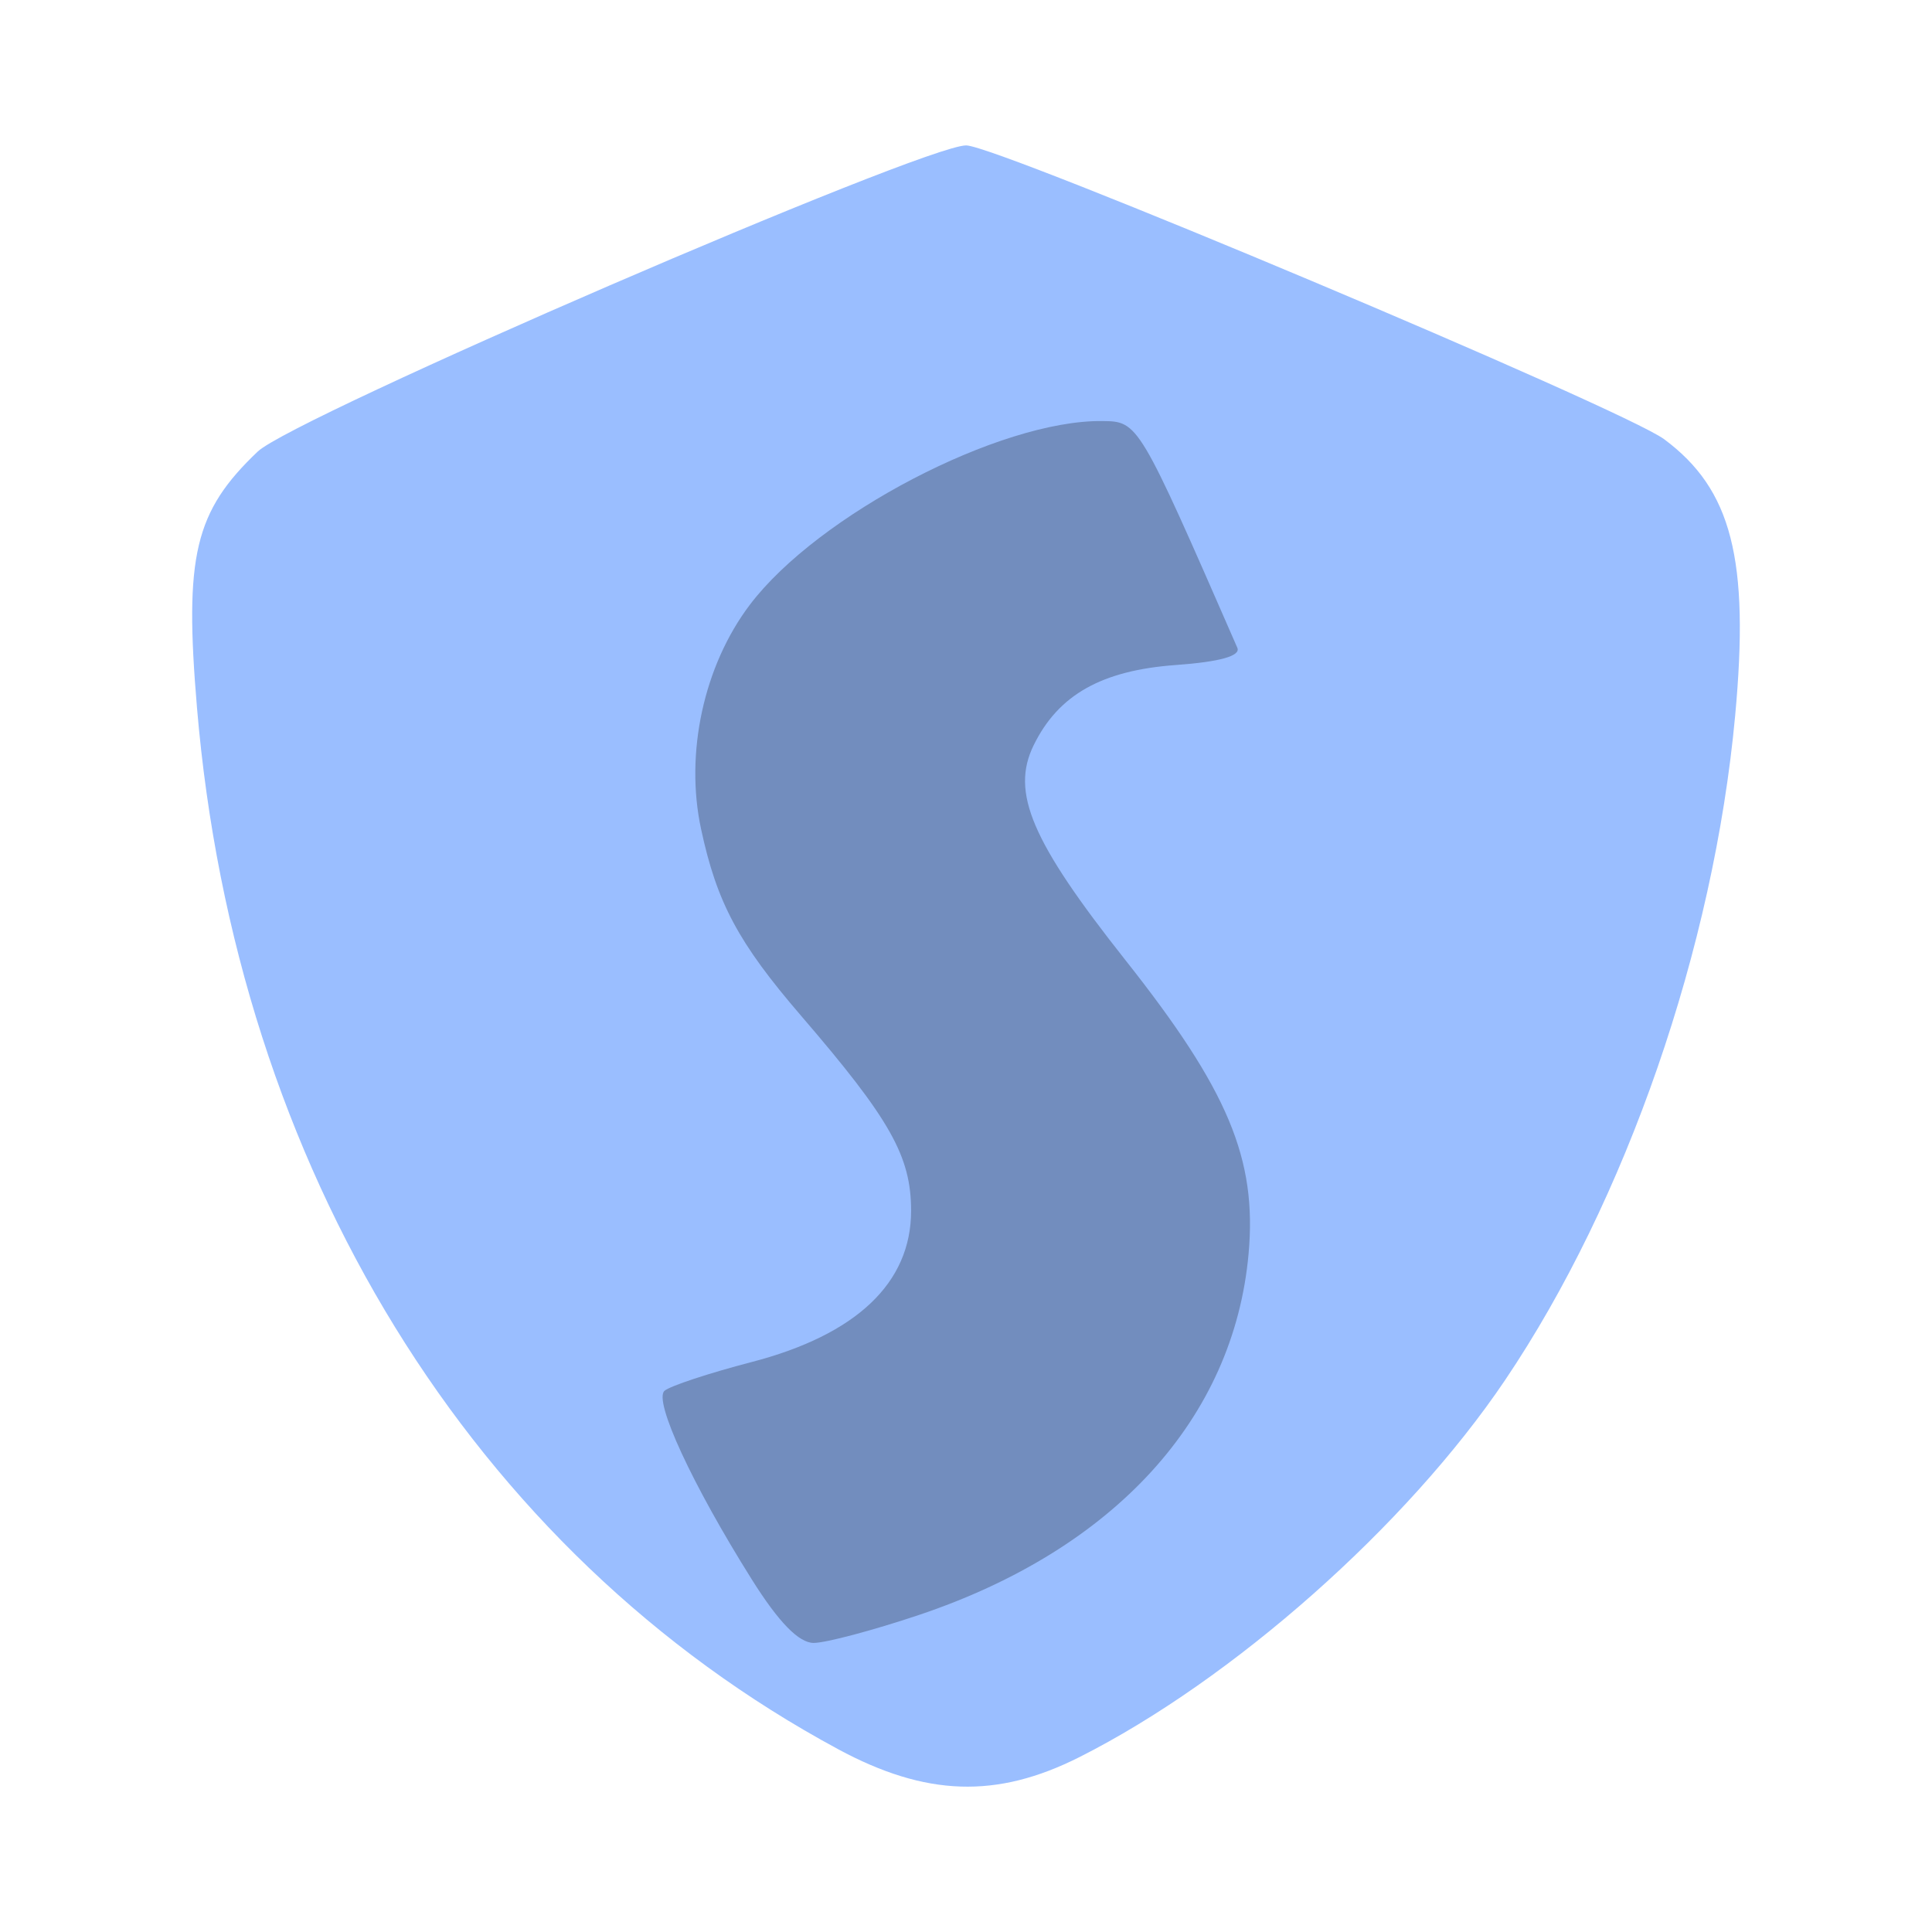
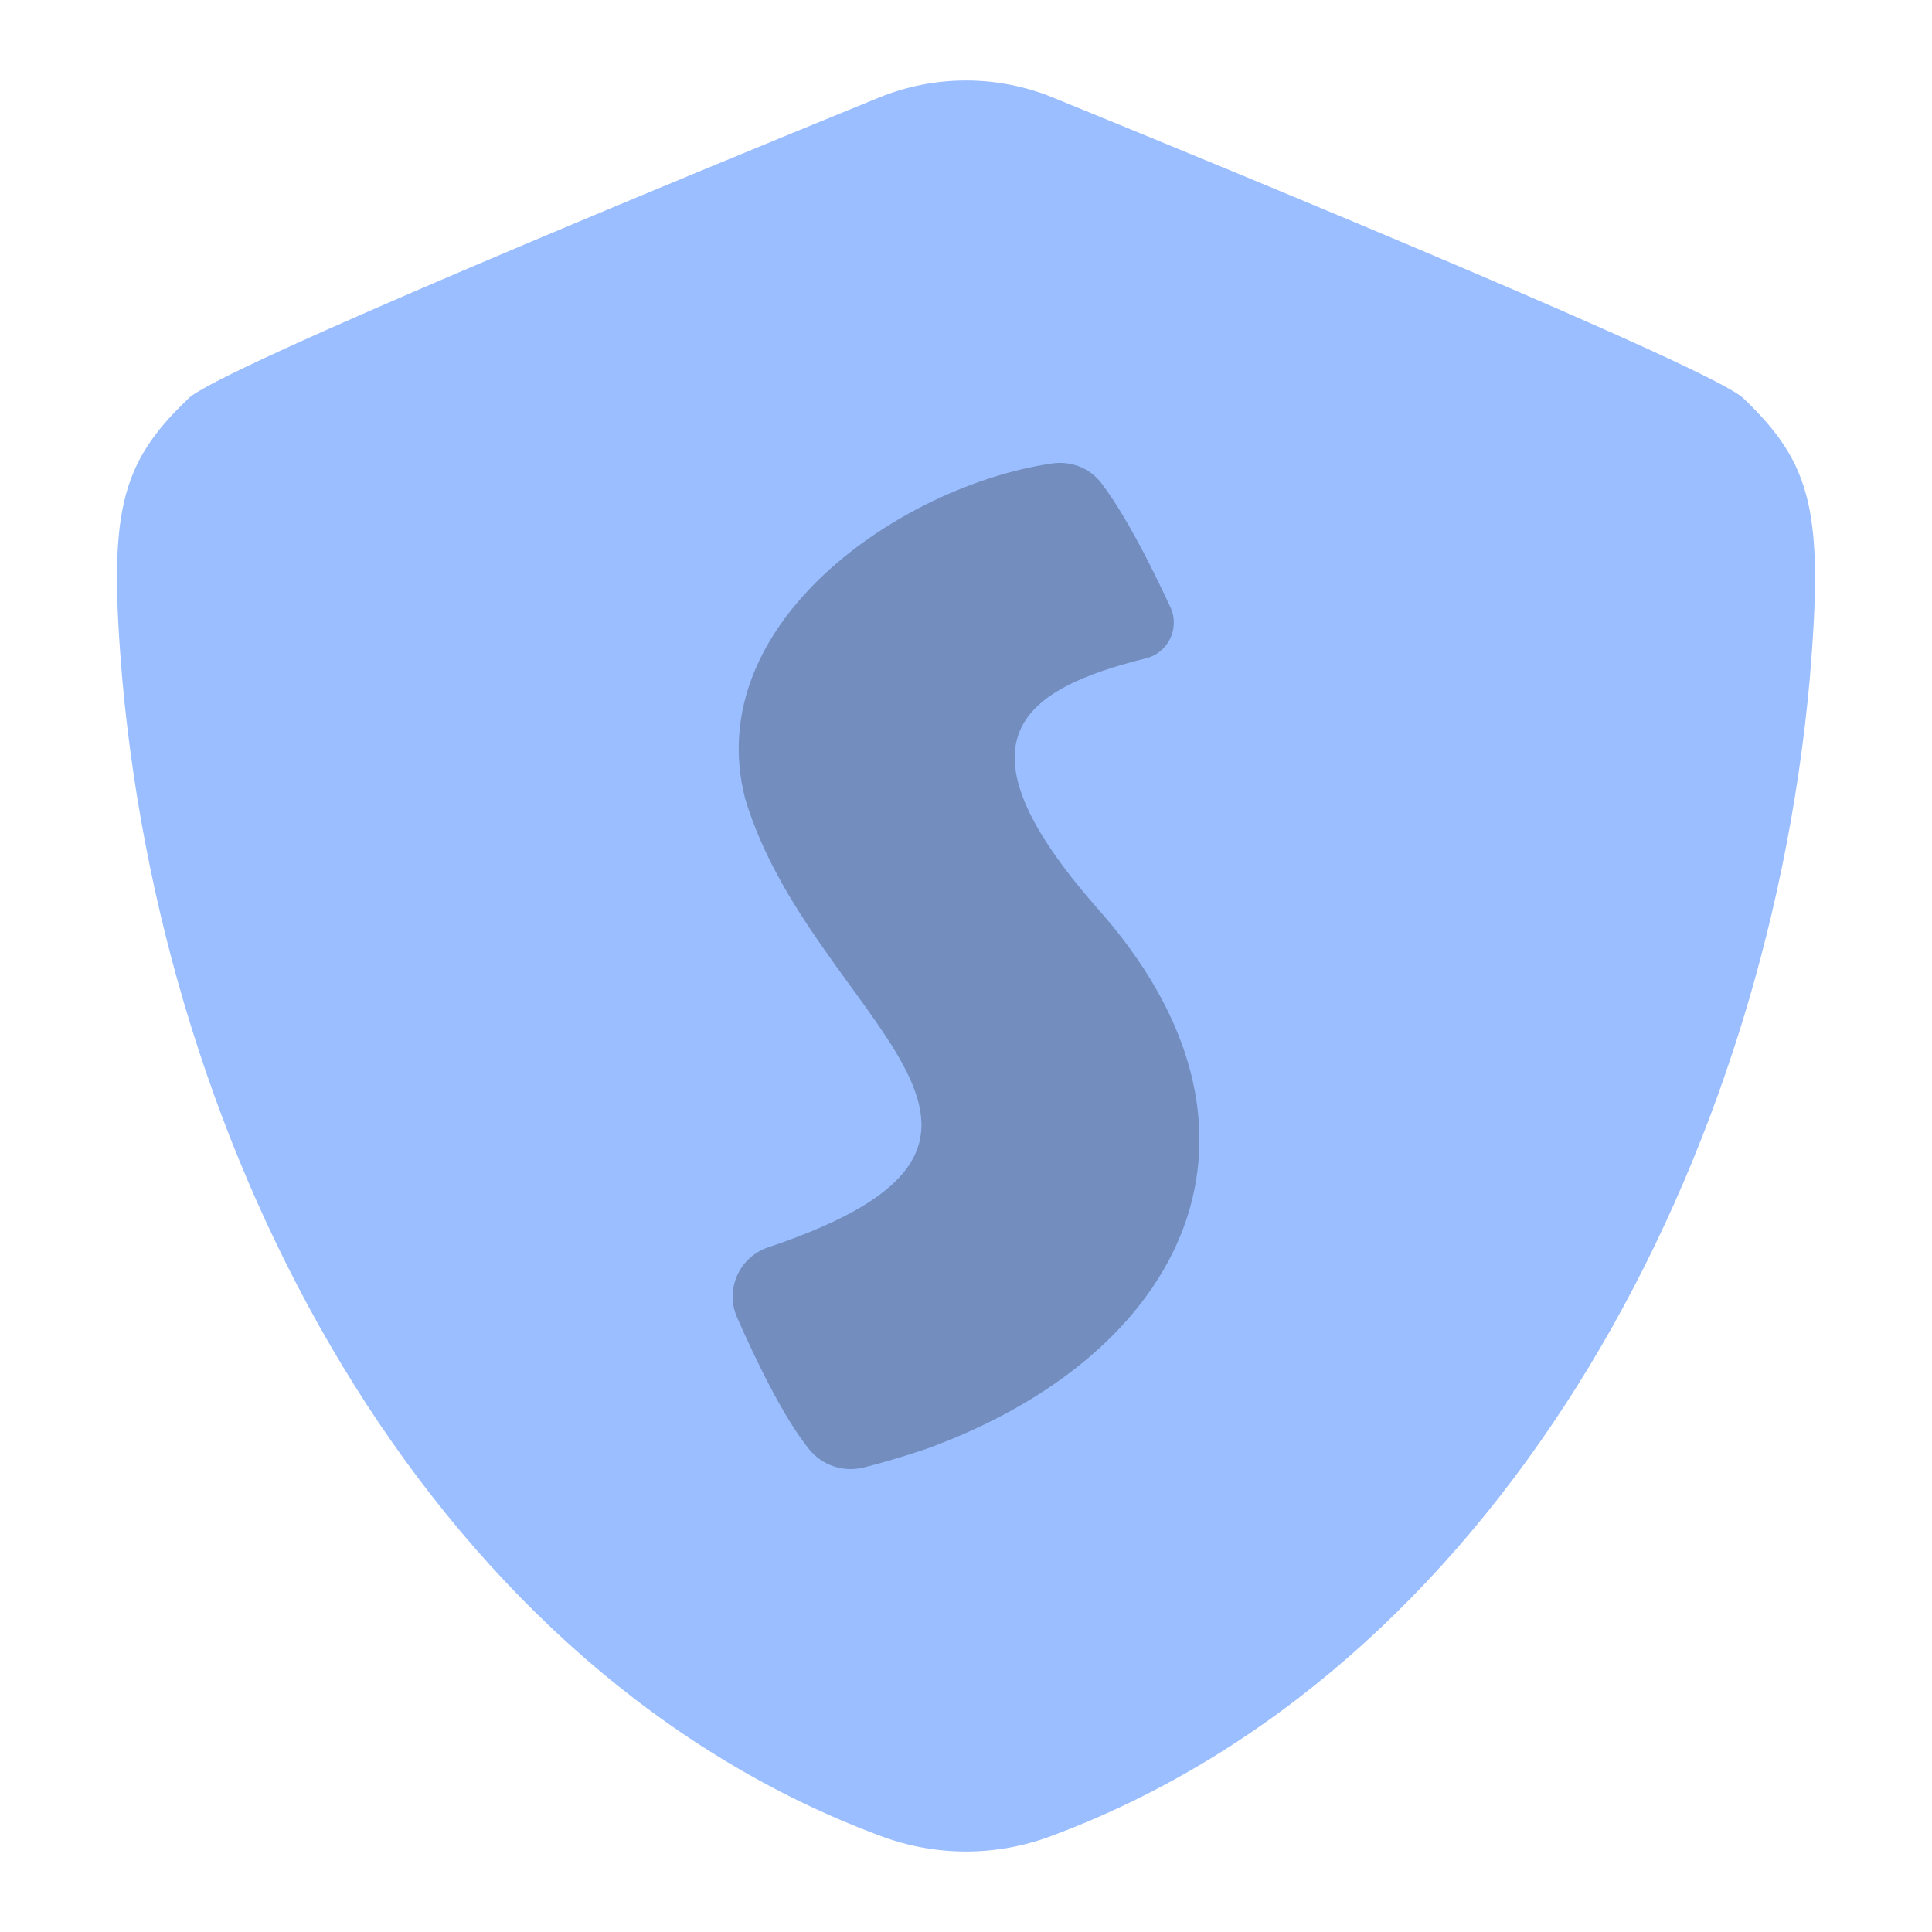
- <svg xmlns="http://www.w3.org/2000/svg" version="1.1" viewBox="0 0 192 192" xml:space="preserve">
-   <path d="m54.413 51.003 38.689-22.44 49.522 24.761-6.577 86.277-40.032 28.046h-15.197l-14.992-13.132-9.382-21.201z" fill="#728dbe" stroke-width="4.377" />
-   <path d="m83.286 173.83c-36.342-19.59-59.843-57.769-63.71-103.5-1.277-15.1-0.235-19.49 6.037-25.456 3.582-3.407 66.101-30.424 70.403-30.424 3.125 0 65.298 26.173 69.372 29.203 6.712 4.993 8.49 11.927 7.049 27.48-2.139 23.084-10.82 48.154-22.862 66.02-9.736 14.445-27.05 29.779-42.306 37.469-8.226 4.146-15.255 3.915-23.983-0.79zm8.041-13.338c19.404-6.514 31.279-19.524 32.755-35.888 0.85-9.422-2.023-16.276-12.231-29.178-9.35-11.818-11.424-16.675-9.125-21.368 2.453-5.008 6.759-7.436 14.132-7.97 4.371-0.316 6.461-0.902 6.107-1.712-9.817-22.474-9.828-22.493-13.429-22.533-10.171-0.112-28.261 9.323-35.025 18.269-4.569 6.043-6.459 14.731-4.842 22.268 1.574 7.338 3.708 11.322 9.945 18.57 8.87 10.307 10.93 13.959 10.93 19.379 0 7.168-5.439 12.322-15.867 15.034-4.213 1.096-8.101 2.38-8.639 2.853-1.11 0.976 2.753 9.322 8.685 18.764 2.663 4.239 4.665 6.292 6.138 6.292 1.202 0 5.912-1.251 10.466-2.78z" fill="#9abeff" stroke-width="1.094" />
+ <svg xmlns="http://www.w3.org/2000/svg" id="uuid-e216de10-8c0b-4319-9ff7-845941d95163" width="192" height="192" viewBox="0 0 192 192">
+   <g id="uuid-cd9ad6d7-df08-40f9-8e61-870016a998ec">
+     <g id="uuid-b84cc0cb-36d5-4936-826d-4af42ef1706d">
+       <path d="m173.23,39.56c-3.09-2.94-49.05-21.89-68.57-29.86-5.55-2.27-11.77-2.27-17.32,0-19.52,7.97-65.48,26.92-68.57,29.86-6.88,6.55-8.02,11.36-6.62,27.93,4.5,49.95,31.88,98.9,75.51,115.02,5.39,1.99,11.29,1.99,16.68,0,43.63-16.12,71.01-65.07,75.51-115.02,1.4-16.57.26-21.38-6.62-27.93Z" fill="#9abeff" stroke-width="0" />
+       <path d="m91.97,144.02c25.94-9.39,36.88-31.62,16.99-53.86-14.65-16.71-7.32-21.68,4.93-24.74,2.22-.55,3.39-3.01,2.42-5.08-3.15-6.78-5.38-10.4-6.86-12.33-1.15-1.51-3.04-2.23-4.91-1.95-15,2.2-34.96,15.88-30.49,33.3,6.58,21.99,34.54,33.77,2.29,44.6-2.87.96-4.31,4.17-3.1,6.94,1.86,4.24,4.62,9.98,7.18,13.14,1.3,1.6,3.41,2.3,5.41,1.8,1.69-.42,3.93-1.08,6.14-1.82Z" fill="#728dbe" stroke-width="0" />
+     </g>
+   </g>
</svg>
